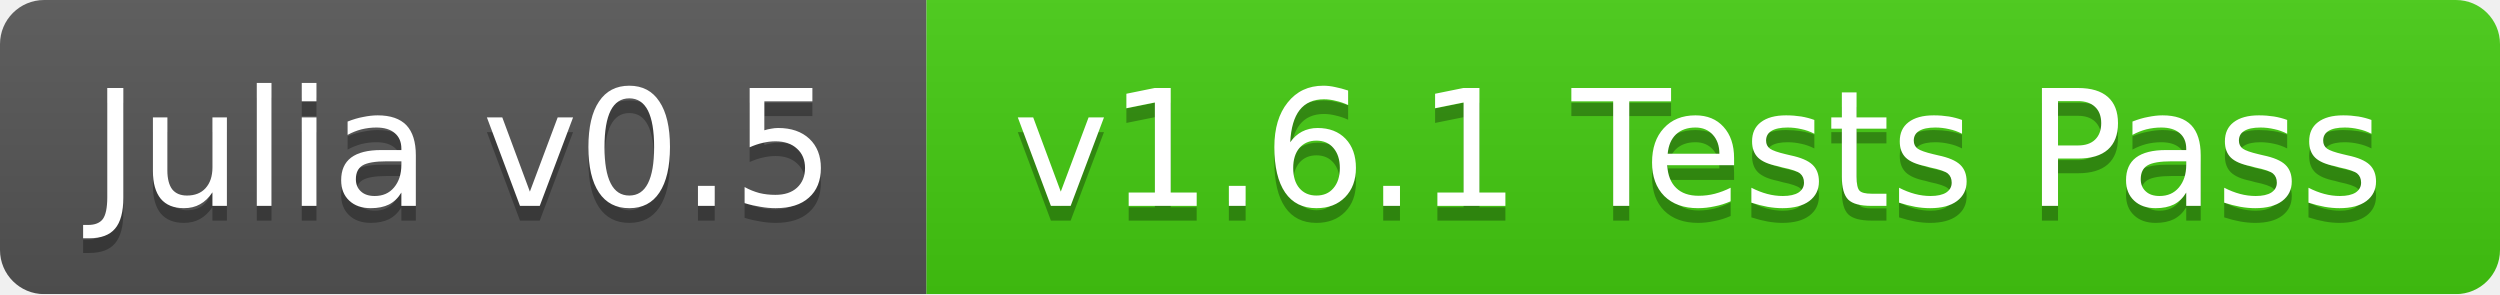
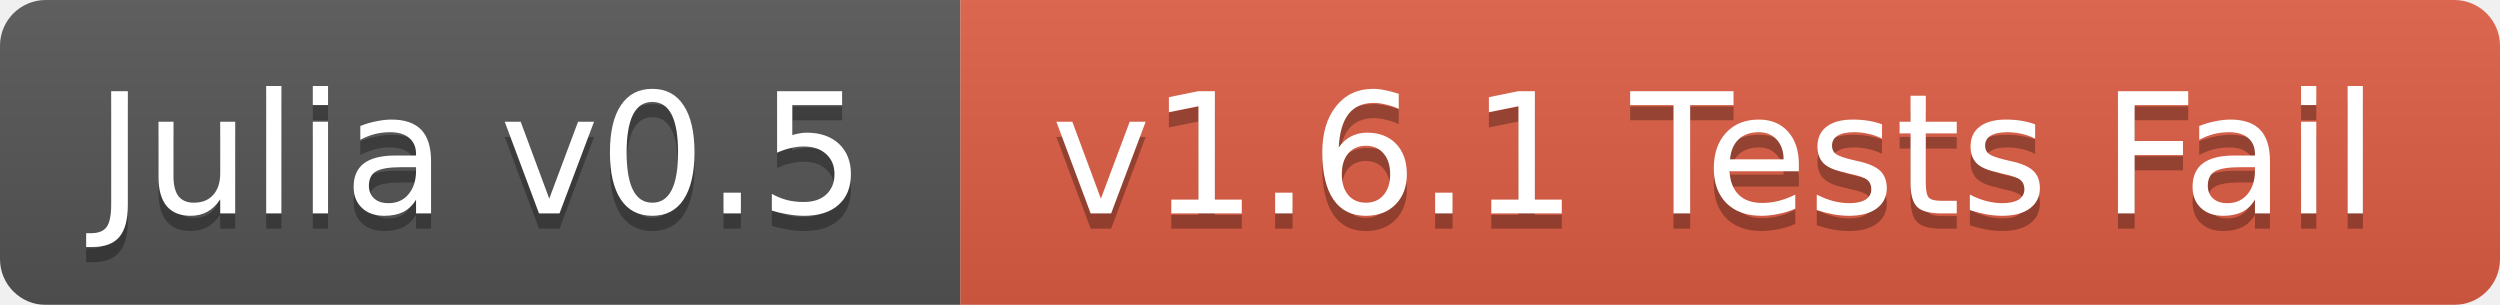
- <svg xmlns="http://www.w3.org/2000/svg" width="170" height="20">
+ <svg xmlns="http://www.w3.org/2000/svg" width="164" height="20">
  <linearGradient id="b" x2="0" y2="100%">
    <stop offset="0" stop-color="#bbb" stop-opacity=".1" />
    <stop offset="1" stop-opacity=".1" />
  </linearGradient>
  <mask id="a">
-     <rect width="170" height="20" rx="3" fill="#fff" />
+     <rect width="164" height="20" rx="3" fill="#fff" />
  </mask>
  <g mask="url(#a)">
    <path fill="#555" d="M0 0h63v20H0z" />
-     <path fill="#4c1" d="M63 0h107v20H63z" />
-     <path fill="url(#b)" d="M0 0h170v20H0z" />
+     <path fill="#e05d44" d="M63 0h101v20H63z" />
+     <path fill="url(#b)" d="M0 0h164v20H0z" />
  </g>
  <g fill="#fff" text-anchor="middle" font-family="DejaVu Sans,Verdana,Geneva,sans-serif" font-size="11">
    <text x="31.5" y="15" fill="#010101" fill-opacity=".3">Julia v0.5</text>
    <text x="31.5" y="14">Julia v0.5</text>
-     <text x="115.5" y="15" fill="#010101" fill-opacity=".3">v1.6.1 Tests Pass</text>
-     <text x="115.5" y="14">v1.6.1 Tests Pass</text>
+     <text x="112.5" y="15" fill="#010101" fill-opacity=".3">v1.6.1 Tests Fail</text>
+     <text x="112.5" y="14">v1.6.1 Tests Fail</text>
  </g>
</svg>
